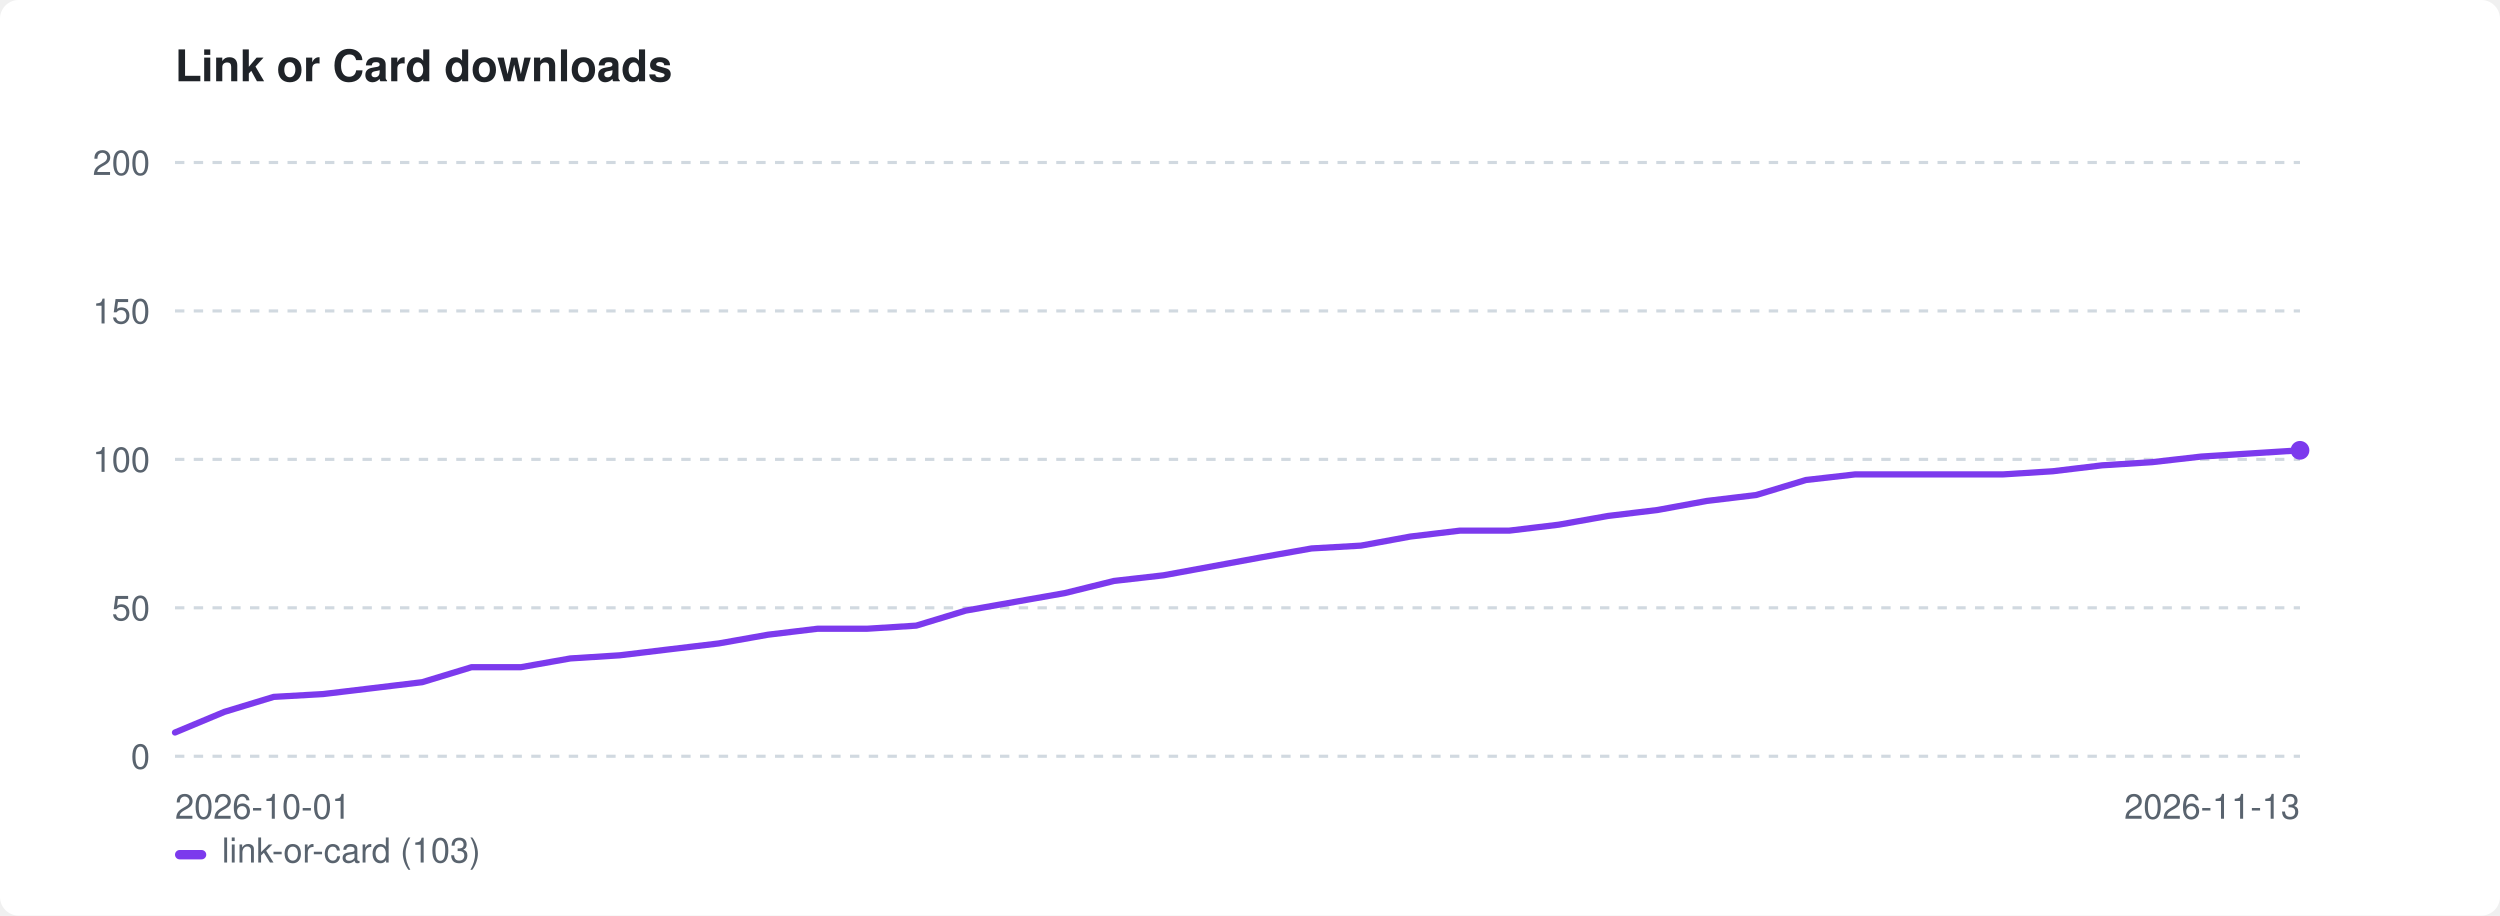
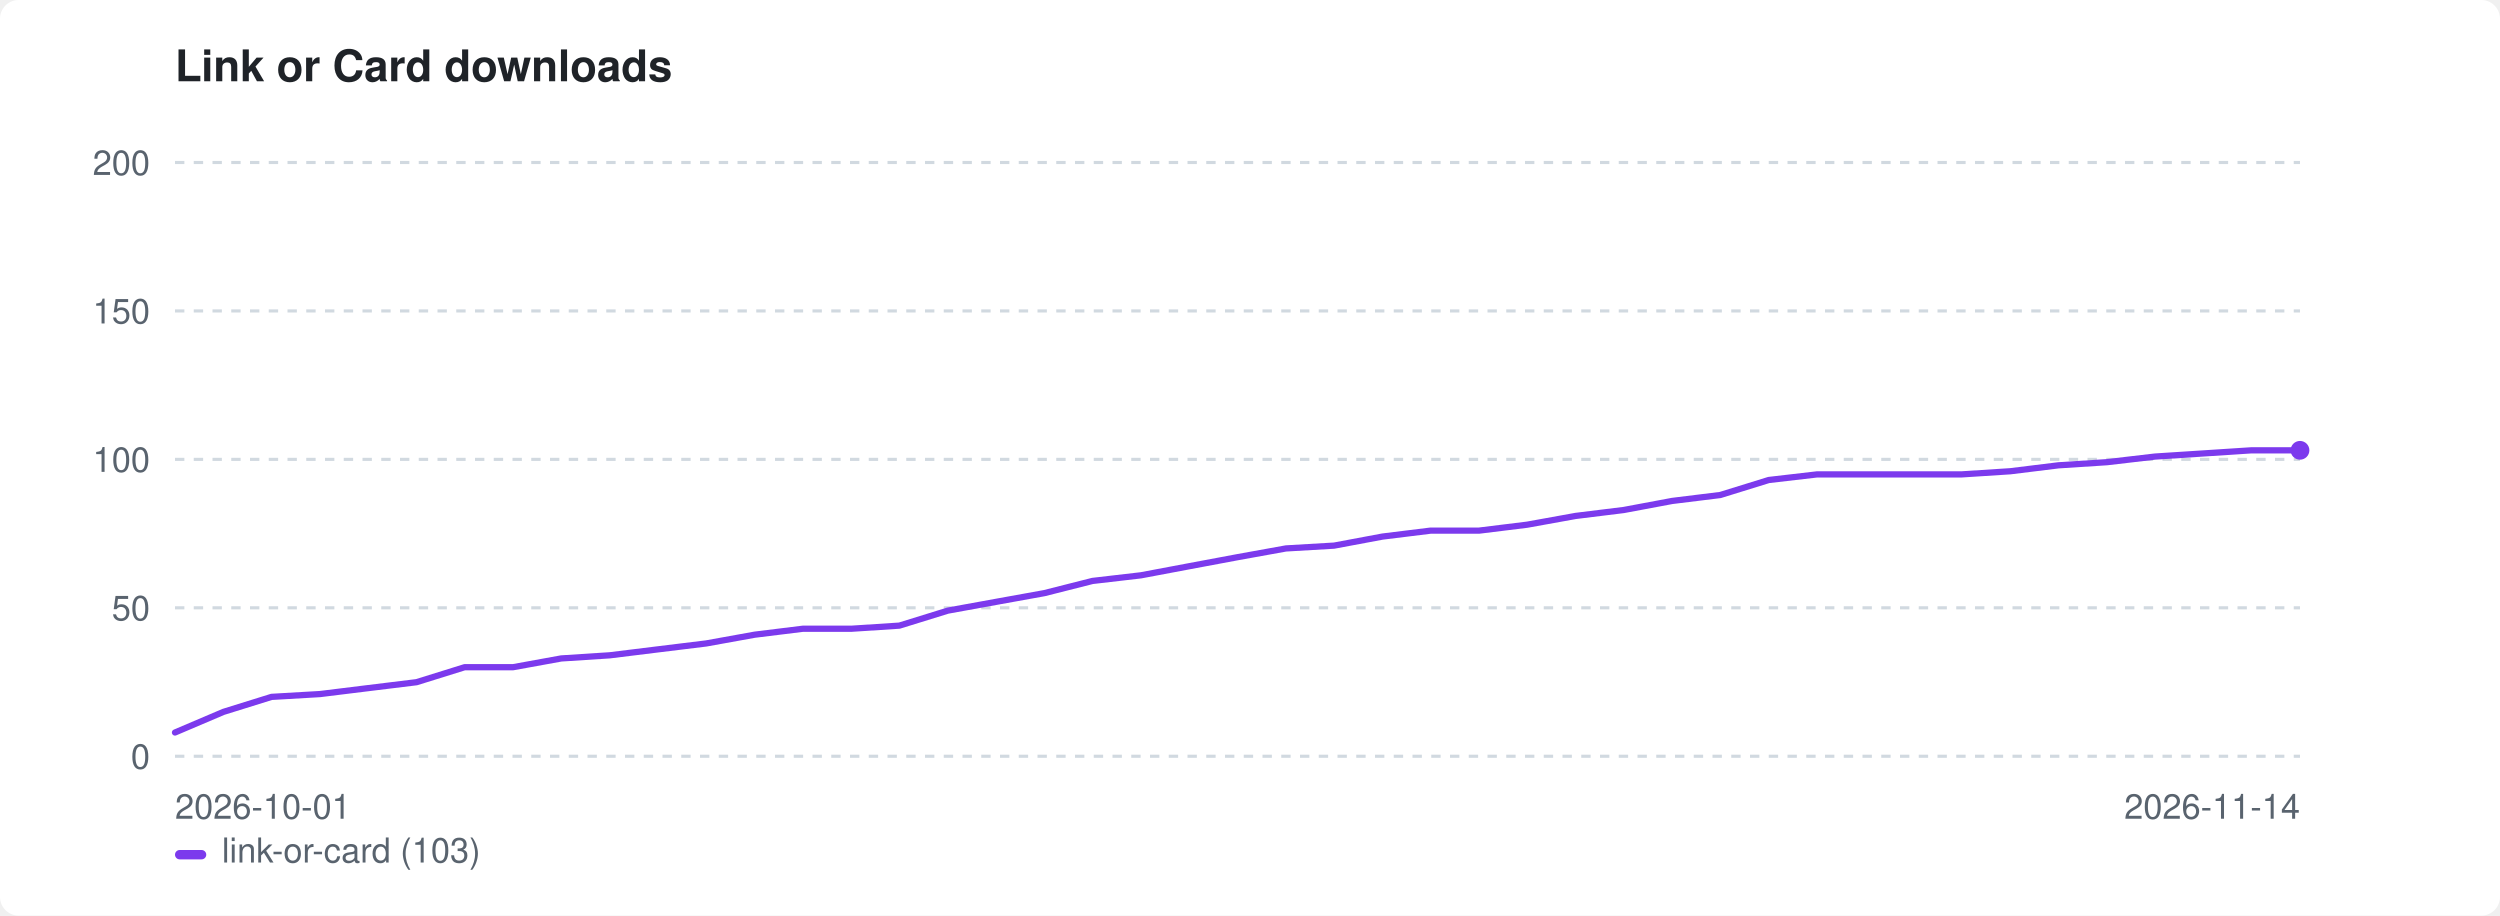
<svg xmlns="http://www.w3.org/2000/svg" width="800" height="293" viewBox="0 0 800 293" role="img" aria-label="Link or Card downloads">
  <style>:root{color-scheme:light dark}.bg{fill:#ffffff}.fg{fill:#1f2328}.mut{fill:#59636e}.grid{stroke:#d1d9e0}@media(prefers-color-scheme:dark){.bg{fill:#0d1117}.fg{fill:#e6edf3}.mut{fill:#9198a1}.grid{stroke:#30363d}}</style>
  <rect class="bg" width="800" height="293" rx="6" />
  <text class="fg" x="56" y="26" font-family="-apple-system,BlinkMacSystemFont,'Segoe UI',Helvetica,Arial,sans-serif" font-size="14" font-weight="600">Link or Card downloads</text>
  <line class="grid" x1="56" y1="242.0" x2="736" y2="242.0" stroke-width="1" stroke-dasharray="3 3" />
  <text class="mut" x="48" y="246.0" font-family="-apple-system,BlinkMacSystemFont,'Segoe UI',Helvetica,Arial,sans-serif" font-size="11" text-anchor="end">0</text>
  <line class="grid" x1="56" y1="194.5" x2="736" y2="194.5" stroke-width="1" stroke-dasharray="3 3" />
  <text class="mut" x="48" y="198.5" font-family="-apple-system,BlinkMacSystemFont,'Segoe UI',Helvetica,Arial,sans-serif" font-size="11" text-anchor="end">50</text>
  <line class="grid" x1="56" y1="147.0" x2="736" y2="147.0" stroke-width="1" stroke-dasharray="3 3" />
  <text class="mut" x="48" y="151.0" font-family="-apple-system,BlinkMacSystemFont,'Segoe UI',Helvetica,Arial,sans-serif" font-size="11" text-anchor="end">100</text>
  <line class="grid" x1="56" y1="99.5" x2="736" y2="99.5" stroke-width="1" stroke-dasharray="3 3" />
  <text class="mut" x="48" y="103.5" font-family="-apple-system,BlinkMacSystemFont,'Segoe UI',Helvetica,Arial,sans-serif" font-size="11" text-anchor="end">150</text>
  <line class="grid" x1="56" y1="52.0" x2="736" y2="52.0" stroke-width="1" stroke-dasharray="3 3" />
  <text class="mut" x="48" y="56.0" font-family="-apple-system,BlinkMacSystemFont,'Segoe UI',Helvetica,Arial,sans-serif" font-size="11" text-anchor="end">200</text>
  <text class="mut" x="56" y="262" font-family="-apple-system,BlinkMacSystemFont,'Segoe UI',Helvetica,Arial,sans-serif" font-size="11">2026-10-01</text>
-   <text class="mut" x="736" y="262" font-family="-apple-system,BlinkMacSystemFont,'Segoe UI',Helvetica,Arial,sans-serif" font-size="11" text-anchor="end">2026-11-13</text>
-   <path d="M56.0 234.4 L71.8 227.8 L87.6 223.0 L103.4 222.1 L119.3 220.2 L135.1 218.3 L150.9 213.5 L166.7 213.5 L182.5 210.7 L198.3 209.7 L214.1 207.8 L230.0 205.9 L245.8 203.1 L261.6 201.2 L277.4 201.2 L293.2 200.2 L309.0 195.4 L324.8 192.6 L340.7 189.8 L356.5 185.9 L372.3 184.1 L388.1 181.2 L403.9 178.3 L419.7 175.5 L435.5 174.6 L451.3 171.7 L467.2 169.8 L483.0 169.8 L498.8 167.9 L514.6 165.1 L530.4 163.2 L546.2 160.3 L562.0 158.4 L577.9 153.6 L593.7 151.8 L609.5 151.8 L625.3 151.8 L641.1 151.8 L656.9 150.8 L672.7 148.9 L688.6 147.9 L704.4 146.1 L720.2 145.1 L736.0 144.1" fill="none" stroke="#7c3aed" stroke-width="2" stroke-linejoin="round" stroke-linecap="round" />
+   <text class="mut" x="736" y="262" font-family="-apple-system,BlinkMacSystemFont,'Segoe UI',Helvetica,Arial,sans-serif" font-size="11" text-anchor="end">2026-11-14</text>
+   <path d="M56.0 234.4 L71.5 227.8 L86.9 223.0 L102.4 222.1 L117.8 220.2 L133.3 218.3 L148.7 213.5 L164.2 213.5 L179.6 210.7 L195.1 209.7 L210.5 207.8 L226.0 205.9 L241.5 203.1 L256.9 201.2 L272.4 201.2 L287.8 200.2 L303.3 195.4 L318.7 192.6 L334.2 189.8 L349.6 185.9 L365.1 184.1 L380.5 181.2 L396.0 178.3 L411.5 175.5 L426.9 174.6 L442.4 171.7 L457.8 169.8 L473.3 169.8 L488.7 167.9 L504.2 165.1 L519.6 163.2 L535.1 160.3 L550.5 158.4 L566.0 153.6 L581.5 151.8 L596.9 151.8 L612.4 151.8 L627.8 151.8 L643.3 150.8 L658.7 148.9 L674.2 147.9 L689.6 146.1 L705.1 145.1 L720.5 144.1 L736.0 144.1" fill="none" stroke="#7c3aed" stroke-width="2" stroke-linejoin="round" stroke-linecap="round" />
  <circle cx="736.0" cy="144.1" r="3" fill="#7c3aed" />
  <rect x="56" y="272" width="10" height="3" rx="1.5" fill="#7c3aed" />
  <text class="mut" x="71" y="276" font-family="-apple-system,BlinkMacSystemFont,'Segoe UI',Helvetica,Arial,sans-serif" font-size="11">link-or-card (103)</text>
</svg>
